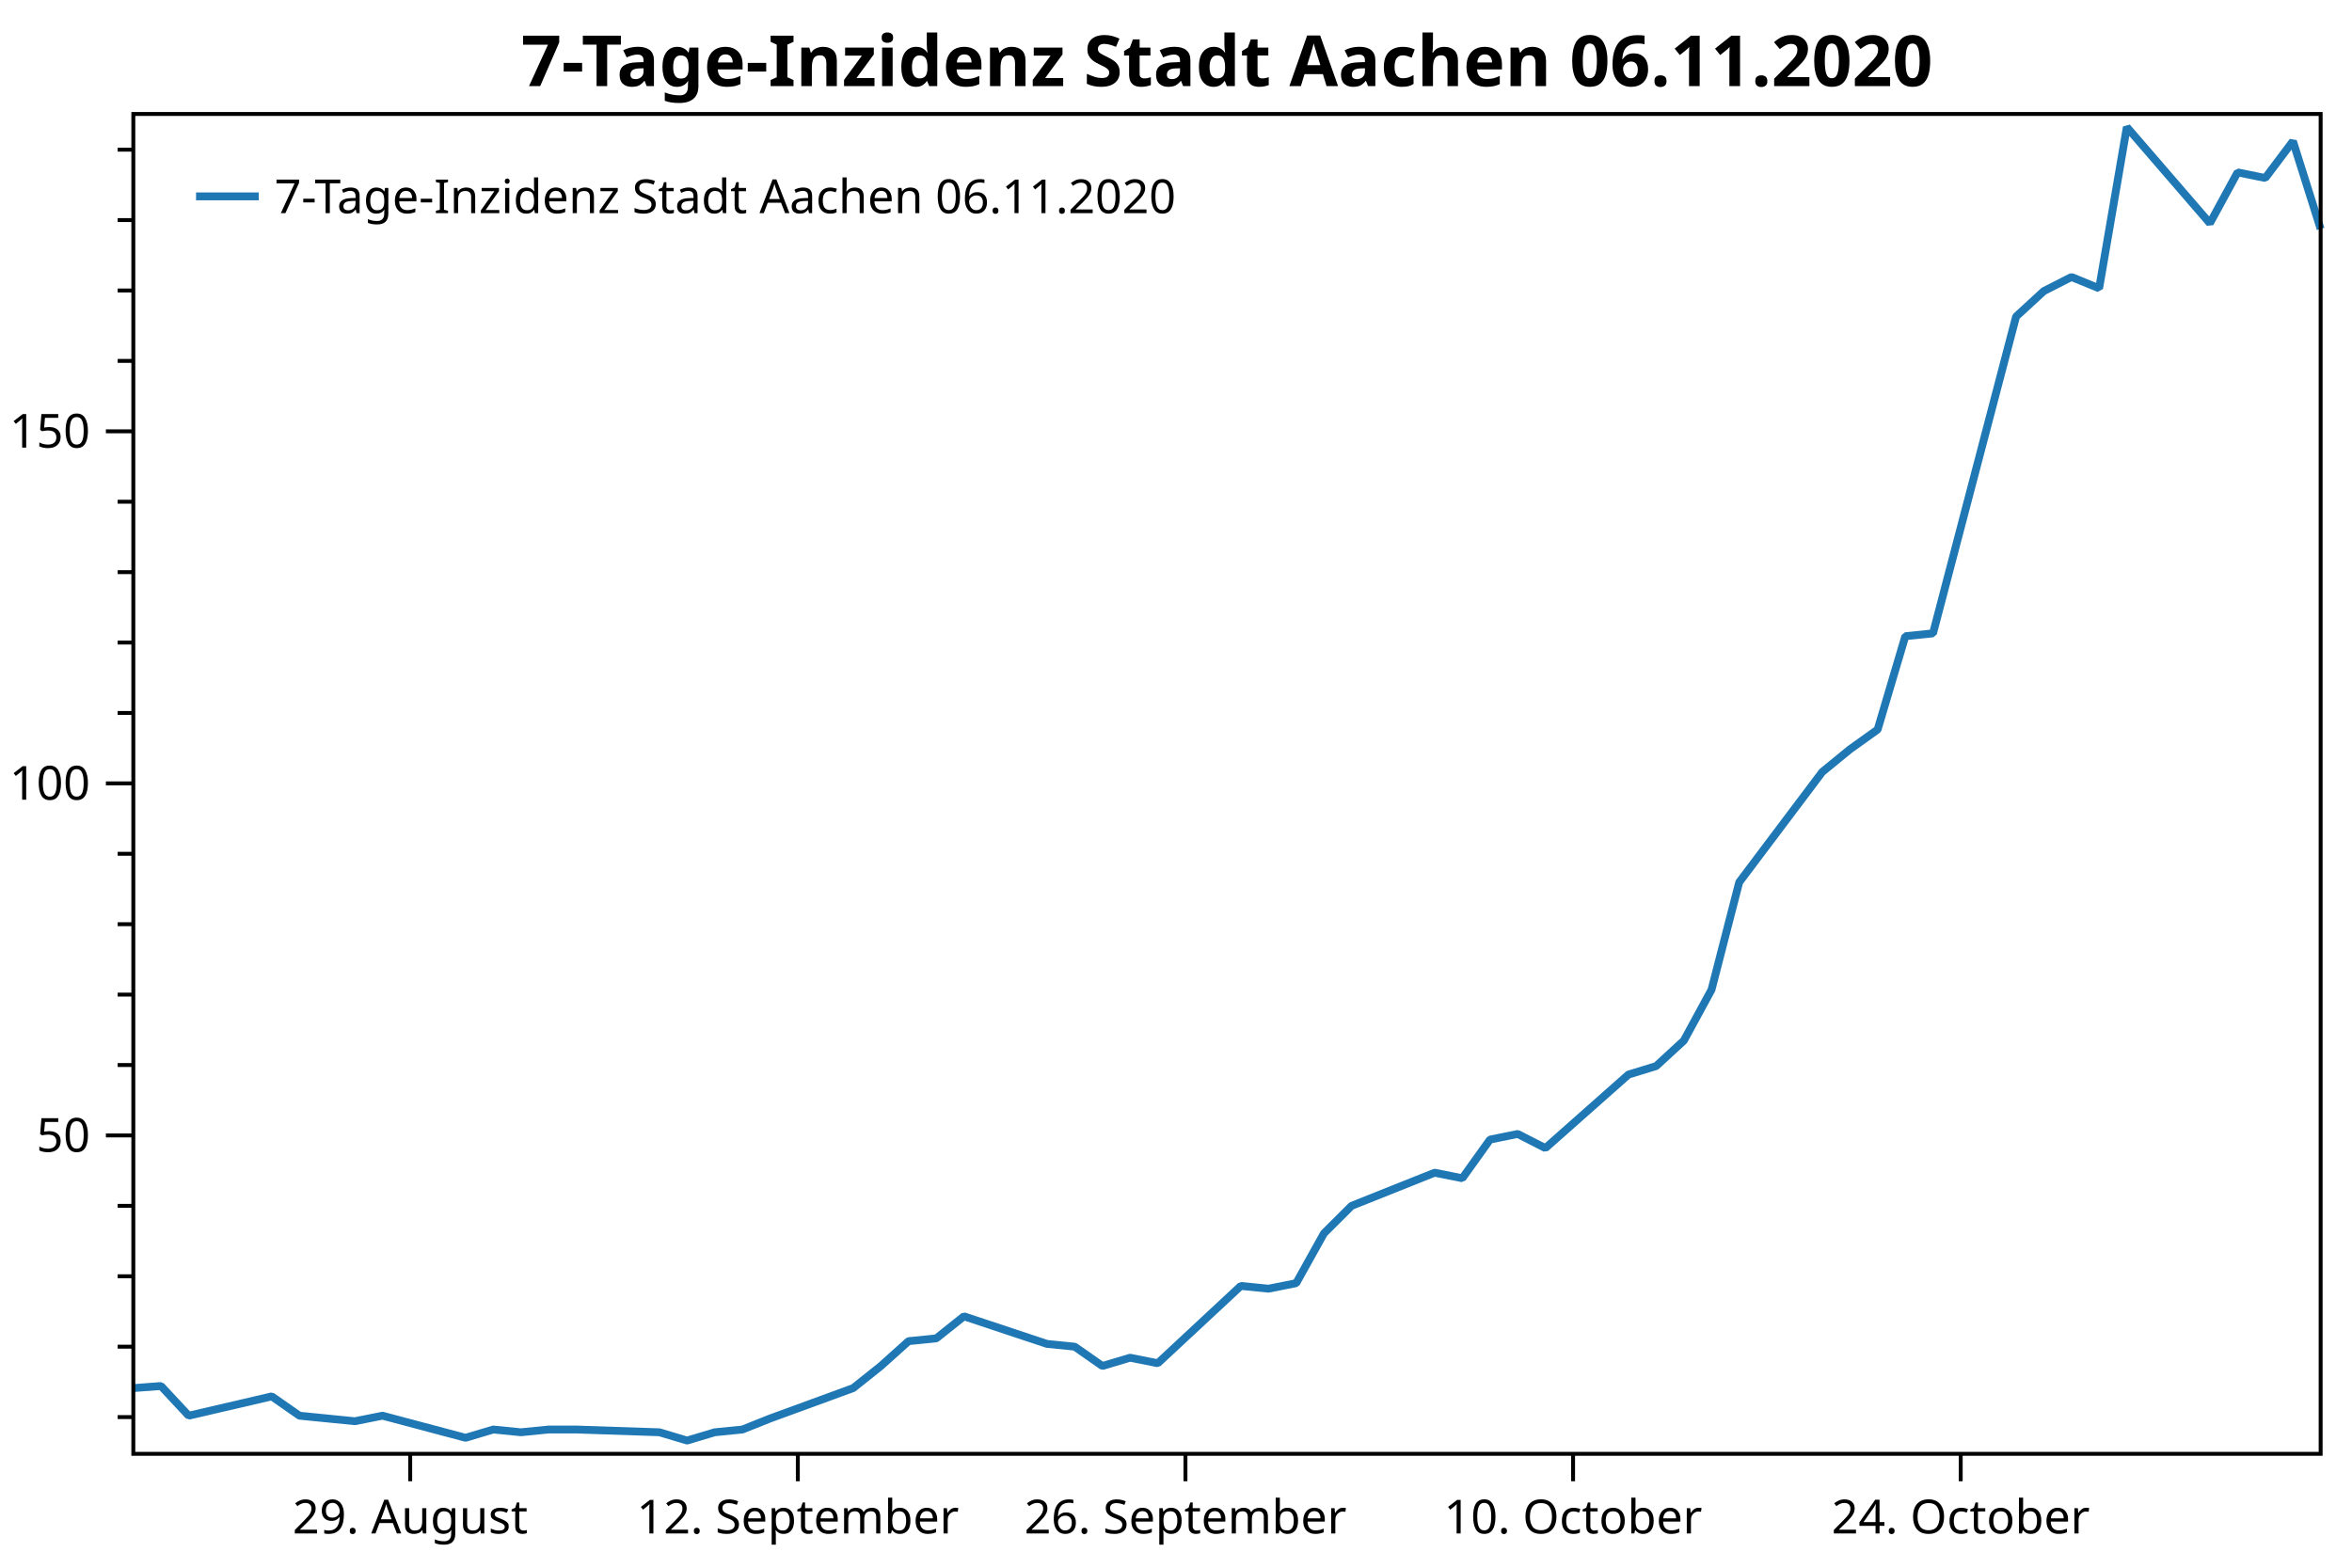
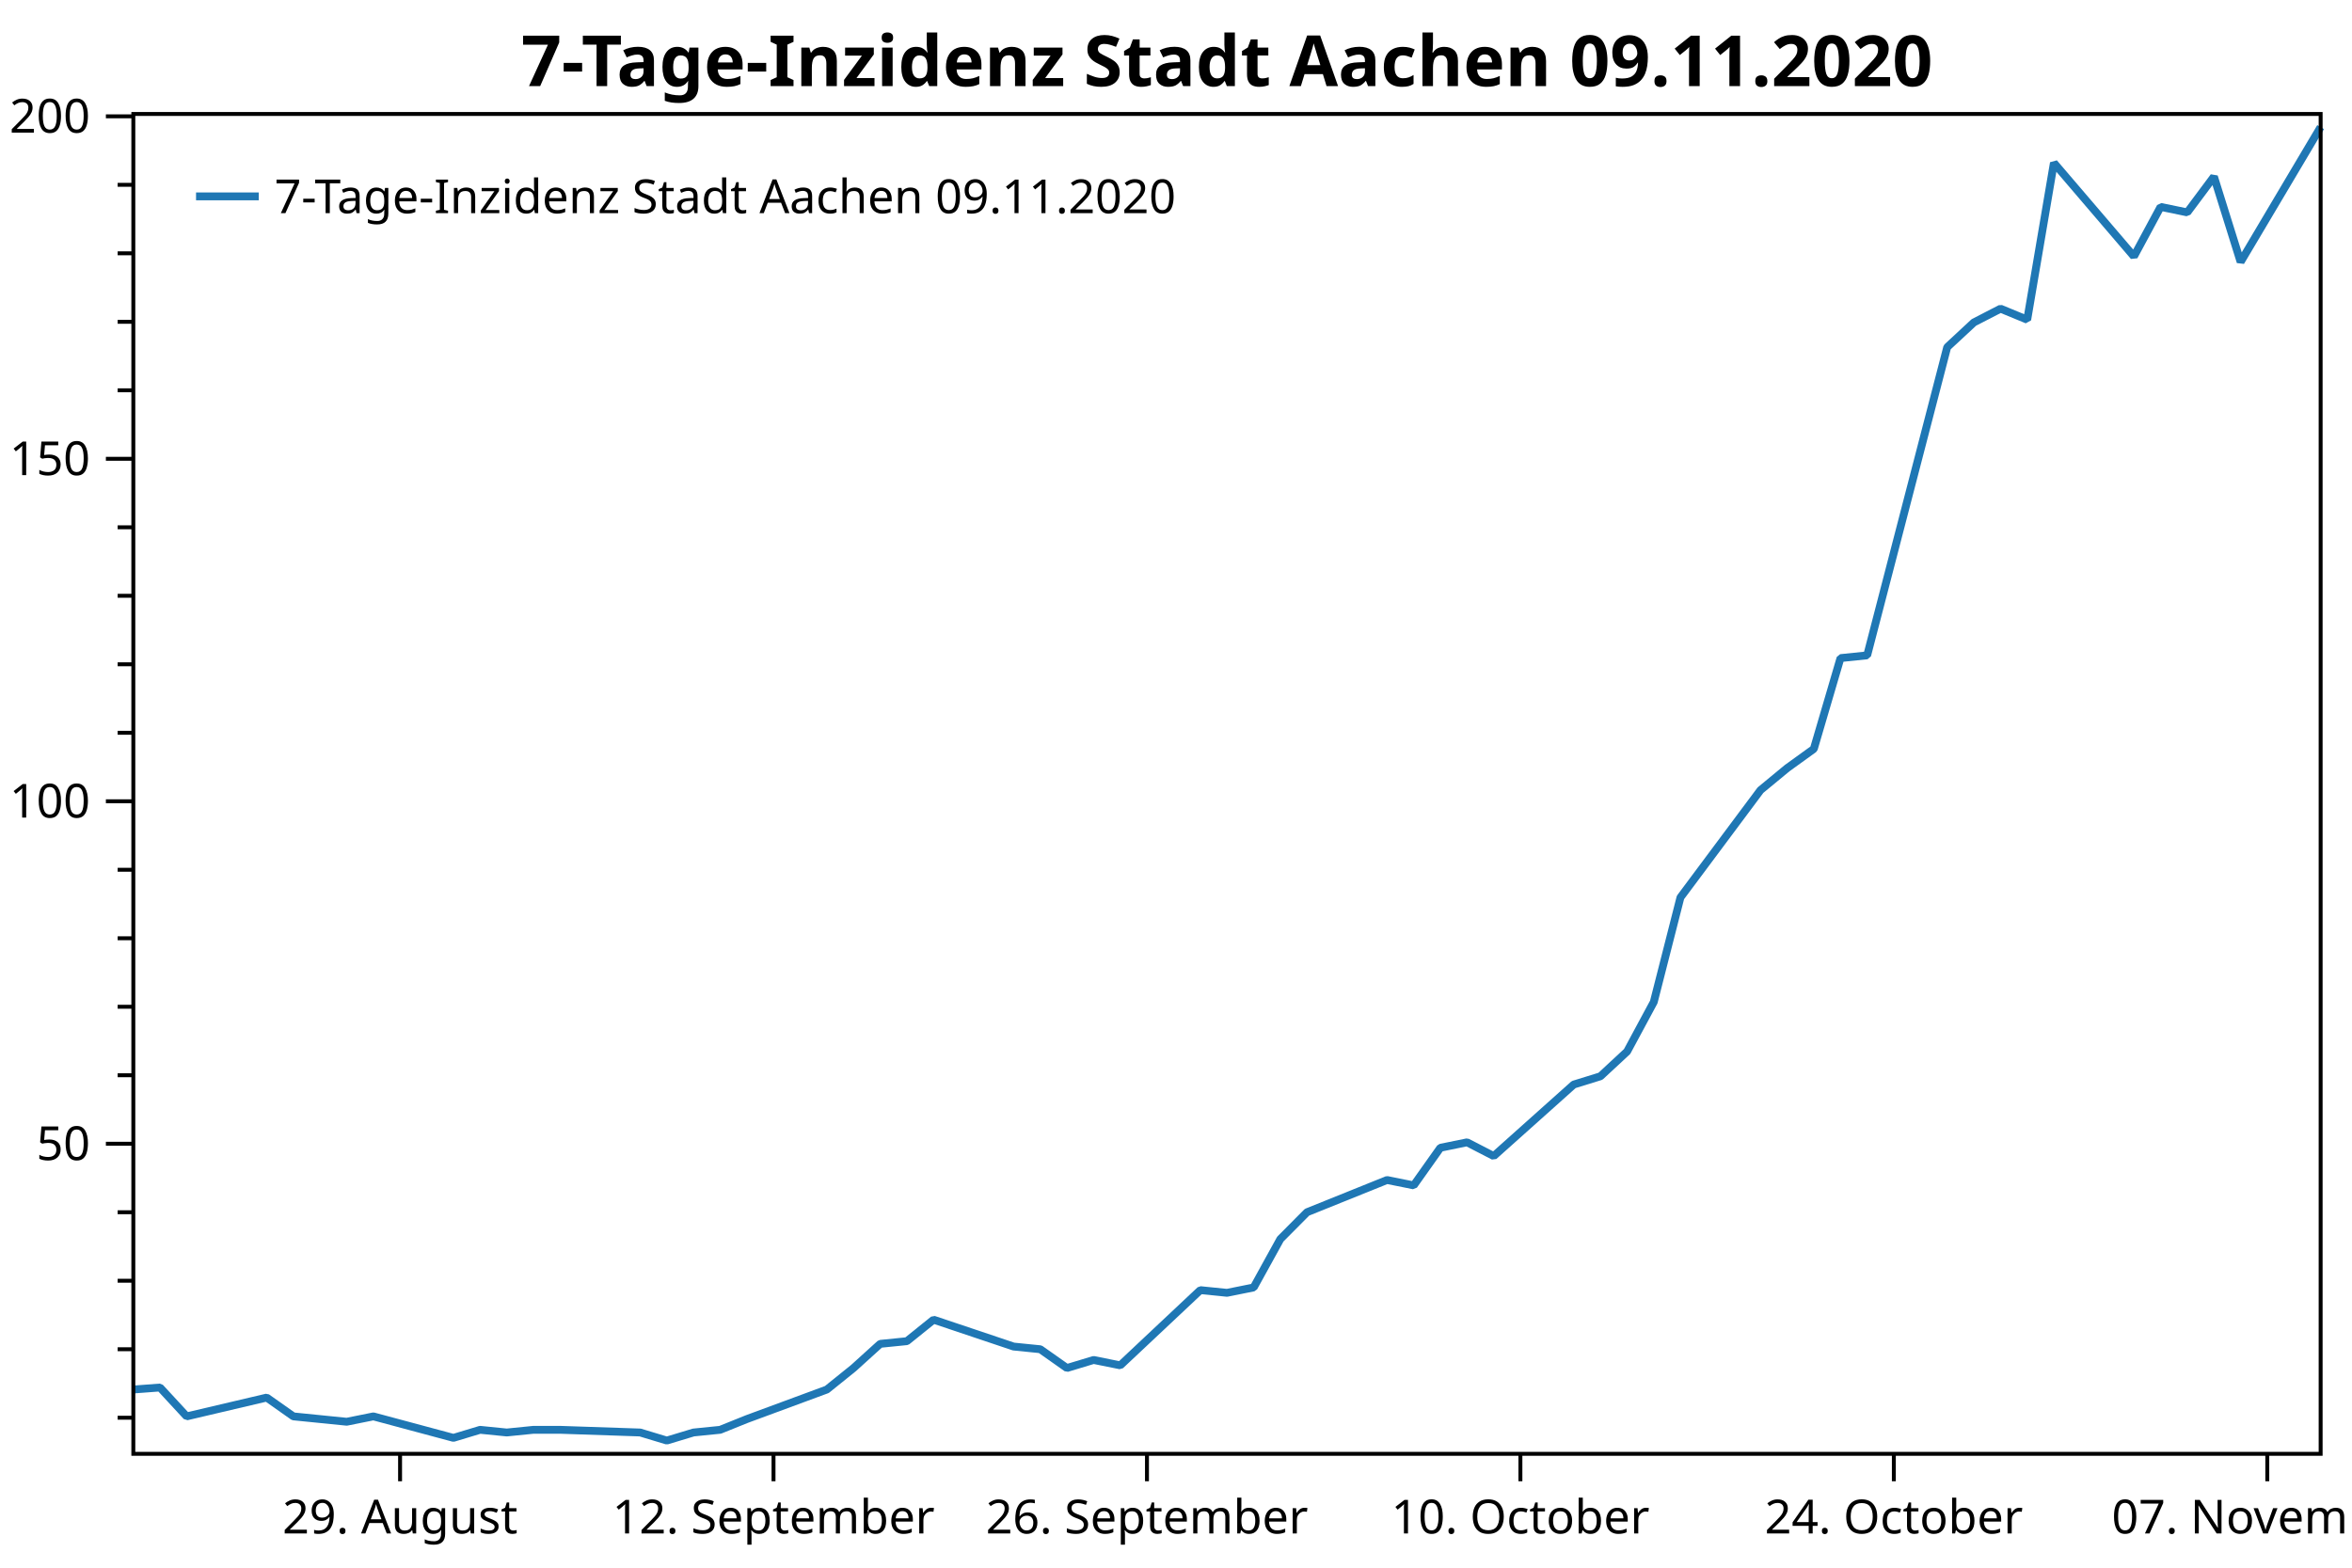
<svg xmlns="http://www.w3.org/2000/svg" width="600" height="400" version="1.1">
  <rect x="0" y="0" width="600" height="400" style="fill:rgb(255,255,255);stroke:none;" />
-   <polyline points="34.012,361.574 30.012,361.574" style="fill:none;stroke:black;stroke-width:1" />
-   <polyline points="34.012,343.608 30.012,343.608" style="fill:none;stroke:black;stroke-width:1" />
-   <polyline points="34.012,325.642 30.012,325.642" style="fill:none;stroke:black;stroke-width:1" />
-   <polyline points="34.012,307.676 30.012,307.676" style="fill:none;stroke:black;stroke-width:1" />
-   <polyline points="34.012,271.744 30.012,271.744" style="fill:none;stroke:black;stroke-width:1" />
-   <polyline points="34.012,253.778 30.012,253.778" style="fill:none;stroke:black;stroke-width:1" />
-   <polyline points="34.012,235.812 30.012,235.812" style="fill:none;stroke:black;stroke-width:1" />
-   <polyline points="34.012,217.846 30.012,217.846" style="fill:none;stroke:black;stroke-width:1" />
-   <polyline points="34.012,181.914 30.012,181.914" style="fill:none;stroke:black;stroke-width:1" />
-   <polyline points="34.012,163.948 30.012,163.948" style="fill:none;stroke:black;stroke-width:1" />
-   <polyline points="34.012,145.982 30.012,145.982" style="fill:none;stroke:black;stroke-width:1" />
-   <polyline points="34.012,128.016 30.012,128.016" style="fill:none;stroke:black;stroke-width:1" />
-   <polyline points="34.012,92.084 30.012,92.084" style="fill:none;stroke:black;stroke-width:1" />
-   <polyline points="34.012,74.118 30.012,74.118" style="fill:none;stroke:black;stroke-width:1" />
-   <polyline points="34.012,56.153 30.012,56.153" style="fill:none;stroke:black;stroke-width:1" />
-   <polyline points="34.012,38.187 30.012,38.187" style="fill:none;stroke:black;stroke-width:1" />
-   <text dominant-baseline="middle" text-anchor="end" transform="translate(23.012,289.7098)" font-family="Segoe UI" font-size="12" font-weight="400" fill="black">50</text>
-   <text dominant-baseline="middle" text-anchor="end" transform="translate(23.012,199.8801)" font-family="Segoe UI" font-size="12" font-weight="400" fill="black">100</text>
-   <text dominant-baseline="middle" text-anchor="end" transform="translate(23.012,110.0504)" font-family="Segoe UI" font-size="12" font-weight="400" fill="black">150</text>
-   <polyline points="34.012,289.71 27.012,289.71" style="fill:none;stroke:black;stroke-width:1" />
-   <polyline points="34.012,199.88 27.012,199.88" style="fill:none;stroke:black;stroke-width:1" />
-   <polyline points="34.012,110.05 27.012,110.05" style="fill:none;stroke:black;stroke-width:1" />
-   <text dominant-baseline="hanging" text-anchor="middle" transform="translate(104.6434,381.947)" font-family="Segoe UI" font-size="12" font-weight="400" fill="black">29. August</text>
-   <text dominant-baseline="hanging" text-anchor="middle" transform="translate(203.5273,381.947)" font-family="Segoe UI" font-size="12" font-weight="400" fill="black">12. September</text>
-   <text dominant-baseline="hanging" text-anchor="middle" transform="translate(302.4113,381.947)" font-family="Segoe UI" font-size="12" font-weight="400" fill="black">26. September</text>
-   <text dominant-baseline="hanging" text-anchor="middle" transform="translate(401.2952,381.947)" font-family="Segoe UI" font-size="12" font-weight="400" fill="black">10. October</text>
-   <text dominant-baseline="hanging" text-anchor="middle" transform="translate(500.1792,381.947)" font-family="Segoe UI" font-size="12" font-weight="400" fill="black">24. October</text>
-   <polyline points="104.643,370.947 104.643,377.947" style="fill:none;stroke:black;stroke-width:1" />
-   <polyline points="203.527,370.947 203.527,377.947" style="fill:none;stroke:black;stroke-width:1" />
-   <polyline points="302.411,370.947 302.411,377.947" style="fill:none;stroke:black;stroke-width:1" />
-   <polyline points="401.295,370.947 401.295,377.947" style="fill:none;stroke:black;stroke-width:1" />
-   <polyline points="500.179,370.947 500.179,377.947" style="fill:none;stroke:black;stroke-width:1" />
-   <polyline points="34.012,354.176 41.075,353.647 48.138,361.221 69.328,356.289 76.391,361.221 83.454,361.926 90.517,362.63 97.58,361.221 118.77,366.858 125.833,364.744 132.896,365.449 139.959,364.744 147.022,364.744 168.212,365.449 175.275,367.562 182.338,365.449 189.401,364.744 196.464,361.926 217.654,354.176 224.717,348.539 231.78,342.199 238.843,341.494 245.906,335.858 267.096,342.903 274.159,343.608 281.222,348.539 288.285,346.426 295.348,347.835 316.538,328.108 323.601,328.812 330.664,327.403 337.727,314.721 344.79,307.676 365.979,299.221 373.043,300.63 380.106,290.767 387.169,289.334 394.232,292.943 415.421,274.18 422.485,272.015 429.548,265.52 436.611,252.531 443.674,225.109 464.863,196.965 471.927,191.191 478.99,186.14 486.053,162.326 493.116,161.604 514.306,80.781 521.369,74.286 528.432,70.678 535.495,73.564 542.558,32.431 563.747,56.967 570.811,43.977 577.874,45.42 584.937,36.039 592,58.41" style="fill:none;stroke:rgb(31,119,180);stroke-width:2;stroke-linejoin:bevel" />
-   <text dominant-baseline="hanging" text-anchor="middle" transform="translate(313.006,8)" font-family="Segoe UI" font-size="18" font-weight="700" fill="black">7-Tage-Inzidenz Stadt Aachen 06.11.2020</text>
+   <polyline points="34.012,361.737 30.012,361.737" style="fill:none;stroke:black;stroke-width:1" />
+   <polyline points="34.012,344.26 30.012,344.26" style="fill:none;stroke:black;stroke-width:1" />
+   <polyline points="34.012,326.783 30.012,326.783" style="fill:none;stroke:black;stroke-width:1" />
+   <polyline points="34.012,309.307 30.012,309.307" style="fill:none;stroke:black;stroke-width:1" />
+   <polyline points="34.012,274.353 30.012,274.353" style="fill:none;stroke:black;stroke-width:1" />
+   <polyline points="34.012,256.876 30.012,256.876" style="fill:none;stroke:black;stroke-width:1" />
+   <polyline points="34.012,239.4 30.012,239.4" style="fill:none;stroke:black;stroke-width:1" />
+   <polyline points="34.012,221.923 30.012,221.923" style="fill:none;stroke:black;stroke-width:1" />
+   <polyline points="34.012,186.97 30.012,186.97" style="fill:none;stroke:black;stroke-width:1" />
+   <polyline points="34.012,169.493 30.012,169.493" style="fill:none;stroke:black;stroke-width:1" />
+   <polyline points="34.012,152.016 30.012,152.016" style="fill:none;stroke:black;stroke-width:1" />
+   <polyline points="34.012,134.539 30.012,134.539" style="fill:none;stroke:black;stroke-width:1" />
+   <polyline points="34.012,99.586 30.012,99.586" style="fill:none;stroke:black;stroke-width:1" />
+   <polyline points="34.012,82.109 30.012,82.109" style="fill:none;stroke:black;stroke-width:1" />
+   <polyline points="34.012,64.632 30.012,64.632" style="fill:none;stroke:black;stroke-width:1" />
+   <polyline points="34.012,47.156 30.012,47.156" style="fill:none;stroke:black;stroke-width:1" />
+   <text dominant-baseline="middle" text-anchor="end" transform="translate(23.012,291.8297)" font-family="Segoe UI" font-size="12" font-weight="400" fill="black">50</text>
+   <text dominant-baseline="middle" text-anchor="end" transform="translate(23.012,204.4462)" font-family="Segoe UI" font-size="12" font-weight="400" fill="black">100</text>
+   <text dominant-baseline="middle" text-anchor="end" transform="translate(23.012,117.0626)" font-family="Segoe UI" font-size="12" font-weight="400" fill="black">150</text>
+   <text dominant-baseline="middle" text-anchor="end" transform="translate(23.012,29.679)" font-family="Segoe UI" font-size="12" font-weight="400" fill="black">200</text>
+   <polyline points="34.012,291.83 27.012,291.83" style="fill:none;stroke:black;stroke-width:1" />
+   <polyline points="34.012,204.446 27.012,204.446" style="fill:none;stroke:black;stroke-width:1" />
+   <polyline points="34.012,117.063 27.012,117.063" style="fill:none;stroke:black;stroke-width:1" />
+   <polyline points="34.012,29.679 27.012,29.679" style="fill:none;stroke:black;stroke-width:1" />
+   <text dominant-baseline="hanging" text-anchor="middle" transform="translate(102.0593,381.947)" font-family="Segoe UI" font-size="12" font-weight="400" fill="black">29. August</text>
+   <text dominant-baseline="hanging" text-anchor="middle" transform="translate(197.3256,381.947)" font-family="Segoe UI" font-size="12" font-weight="400" fill="black">12. September</text>
+   <text dominant-baseline="hanging" text-anchor="middle" transform="translate(292.5918,381.947)" font-family="Segoe UI" font-size="12" font-weight="400" fill="black">26. September</text>
+   <text dominant-baseline="hanging" text-anchor="middle" transform="translate(387.858,381.947)" font-family="Segoe UI" font-size="12" font-weight="400" fill="black">10. October</text>
+   <text dominant-baseline="hanging" text-anchor="middle" transform="translate(483.1243,381.947)" font-family="Segoe UI" font-size="12" font-weight="400" fill="black">24. October</text>
+   <text dominant-baseline="hanging" text-anchor="middle" transform="translate(578.3905,381.947)" font-family="Segoe UI" font-size="12" font-weight="400" fill="black">07. November</text>
+   <polyline points="102.059,370.947 102.059,377.947" style="fill:none;stroke:black;stroke-width:1" />
+   <polyline points="197.326,370.947 197.326,377.947" style="fill:none;stroke:black;stroke-width:1" />
+   <polyline points="292.592,370.947 292.592,377.947" style="fill:none;stroke:black;stroke-width:1" />
+   <polyline points="387.858,370.947 387.858,377.947" style="fill:none;stroke:black;stroke-width:1" />
+   <polyline points="483.124,370.947 483.124,377.947" style="fill:none;stroke:black;stroke-width:1" />
+   <polyline points="578.39,370.947 578.39,377.947" style="fill:none;stroke:black;stroke-width:1" />
+   <polyline points="34.012,354.54 40.817,354.026 47.621,361.394 68.036,356.596 74.84,361.394 81.645,362.079 88.45,362.765 95.255,361.394 115.669,366.877 122.474,364.821 129.278,365.506 136.083,364.821 142.888,364.821 163.302,365.506 170.107,367.562 176.911,365.506 183.716,364.821 190.521,362.079 210.935,354.54 217.74,349.057 224.544,342.889 231.349,342.204 238.154,336.721 258.568,343.575 265.373,344.26 272.178,349.057 278.982,347.001 285.787,348.372 306.201,329.182 313.006,329.867 319.811,328.497 326.615,316.16 333.42,309.307 353.834,301.082 360.639,302.453 367.444,292.858 374.249,291.465 381.053,294.975 401.467,276.723 408.272,274.617 415.077,268.299 421.882,255.663 428.686,228.988 449.101,201.61 455.905,195.994 462.71,191.08 469.515,167.915 476.32,167.213 496.734,88.59 503.538,82.272 510.343,78.762 517.148,81.57 523.953,41.557 544.367,65.424 551.172,52.788 557.976,54.193 564.781,45.067 571.586,66.828 592,32.431" style="fill:none;stroke:rgb(31,119,180);stroke-width:2;stroke-linejoin:bevel" />
+   <text dominant-baseline="hanging" text-anchor="middle" transform="translate(313.006,8)" font-family="Segoe UI" font-size="18" font-weight="700" fill="black">7-Tage-Inzidenz Stadt Aachen 09.11.2020</text>
  <polygon points="34.012,29.079 592,29.079 592,370.947 34.012,370.947" style="fill:none;stroke:black;stroke-width:1" />
  <polygon points="42.012,37.08 247.014,37.08 247.014,63.133 42.012,63.133" style="fill:none;stroke:none;" />
-   <text dominant-baseline="hanging" text-anchor="start" transform="translate(70.012,45.0795)" font-family="Segoe UI" font-size="12" font-weight="400" fill="black">7-Tage-Inzidenz Stadt Aachen 06.11.2020</text>
+   <text dominant-baseline="hanging" text-anchor="start" transform="translate(70.012,45.0795)" font-family="Segoe UI" font-size="12" font-weight="400" fill="black">7-Tage-Inzidenz Stadt Aachen 09.11.2020</text>
  <polyline points="50.012,50.106 66.012,50.106" style="fill:none;stroke:rgb(31,119,180);stroke-width:2" />
</svg>
